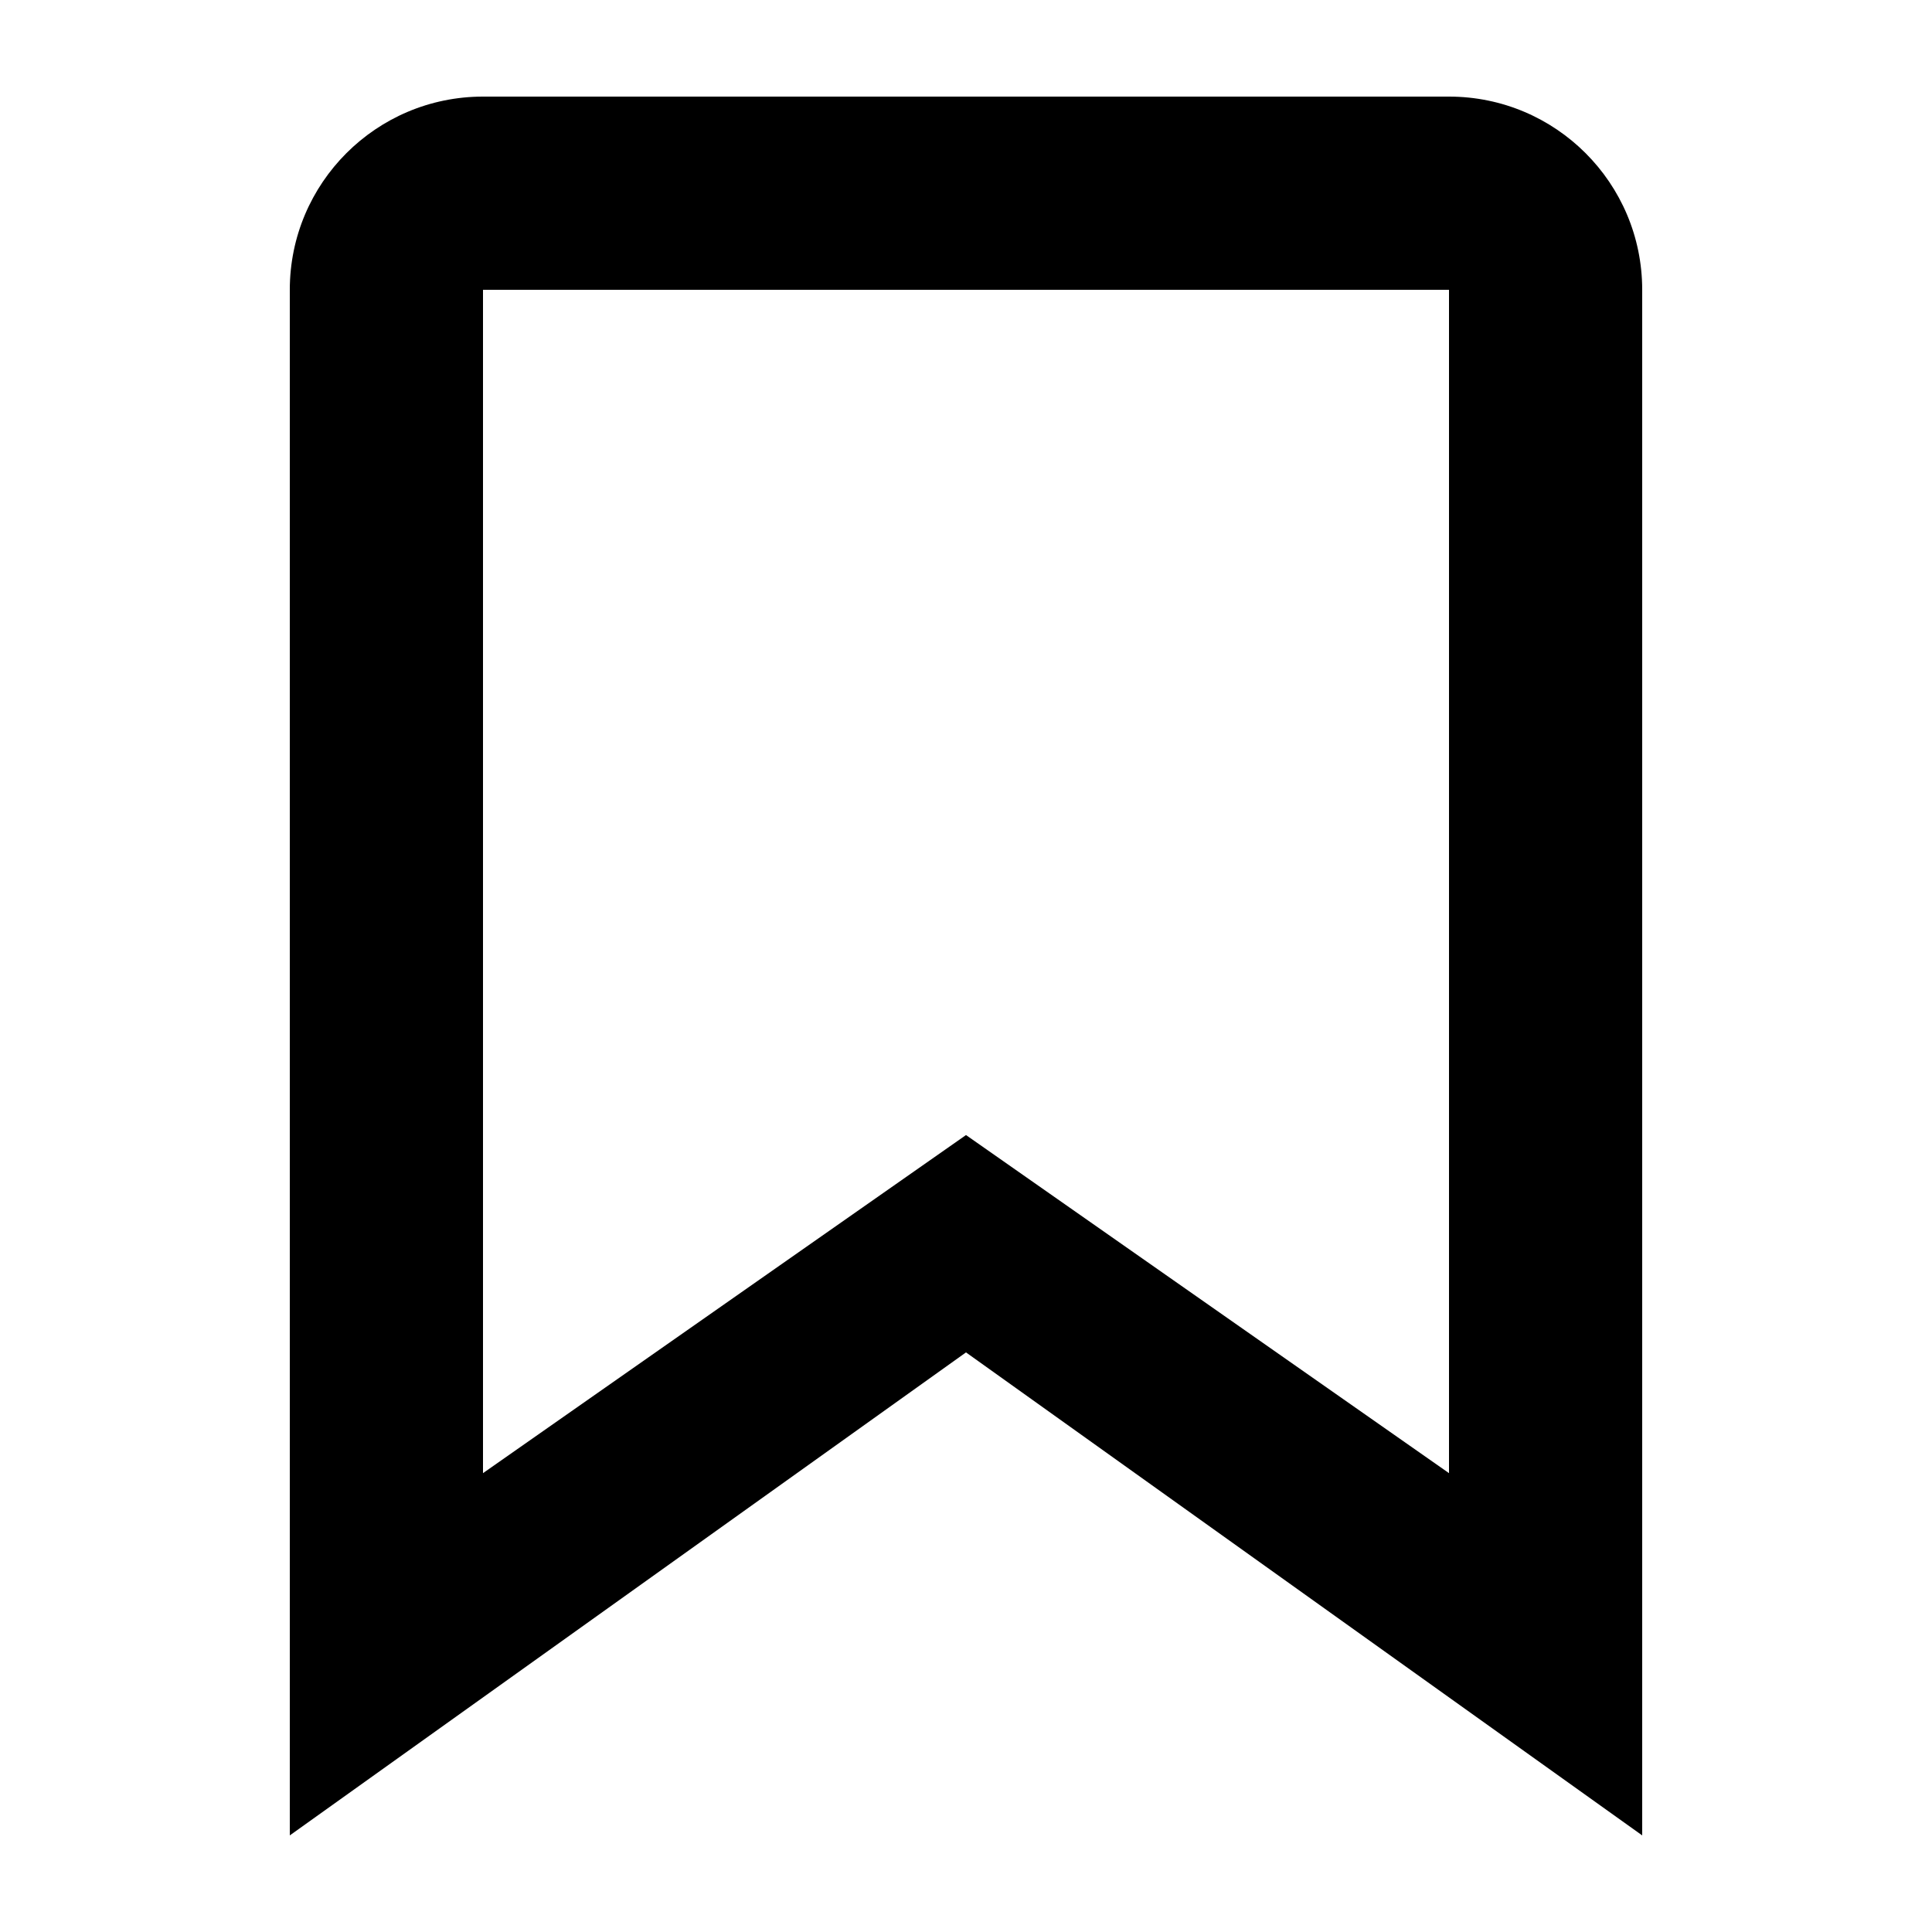
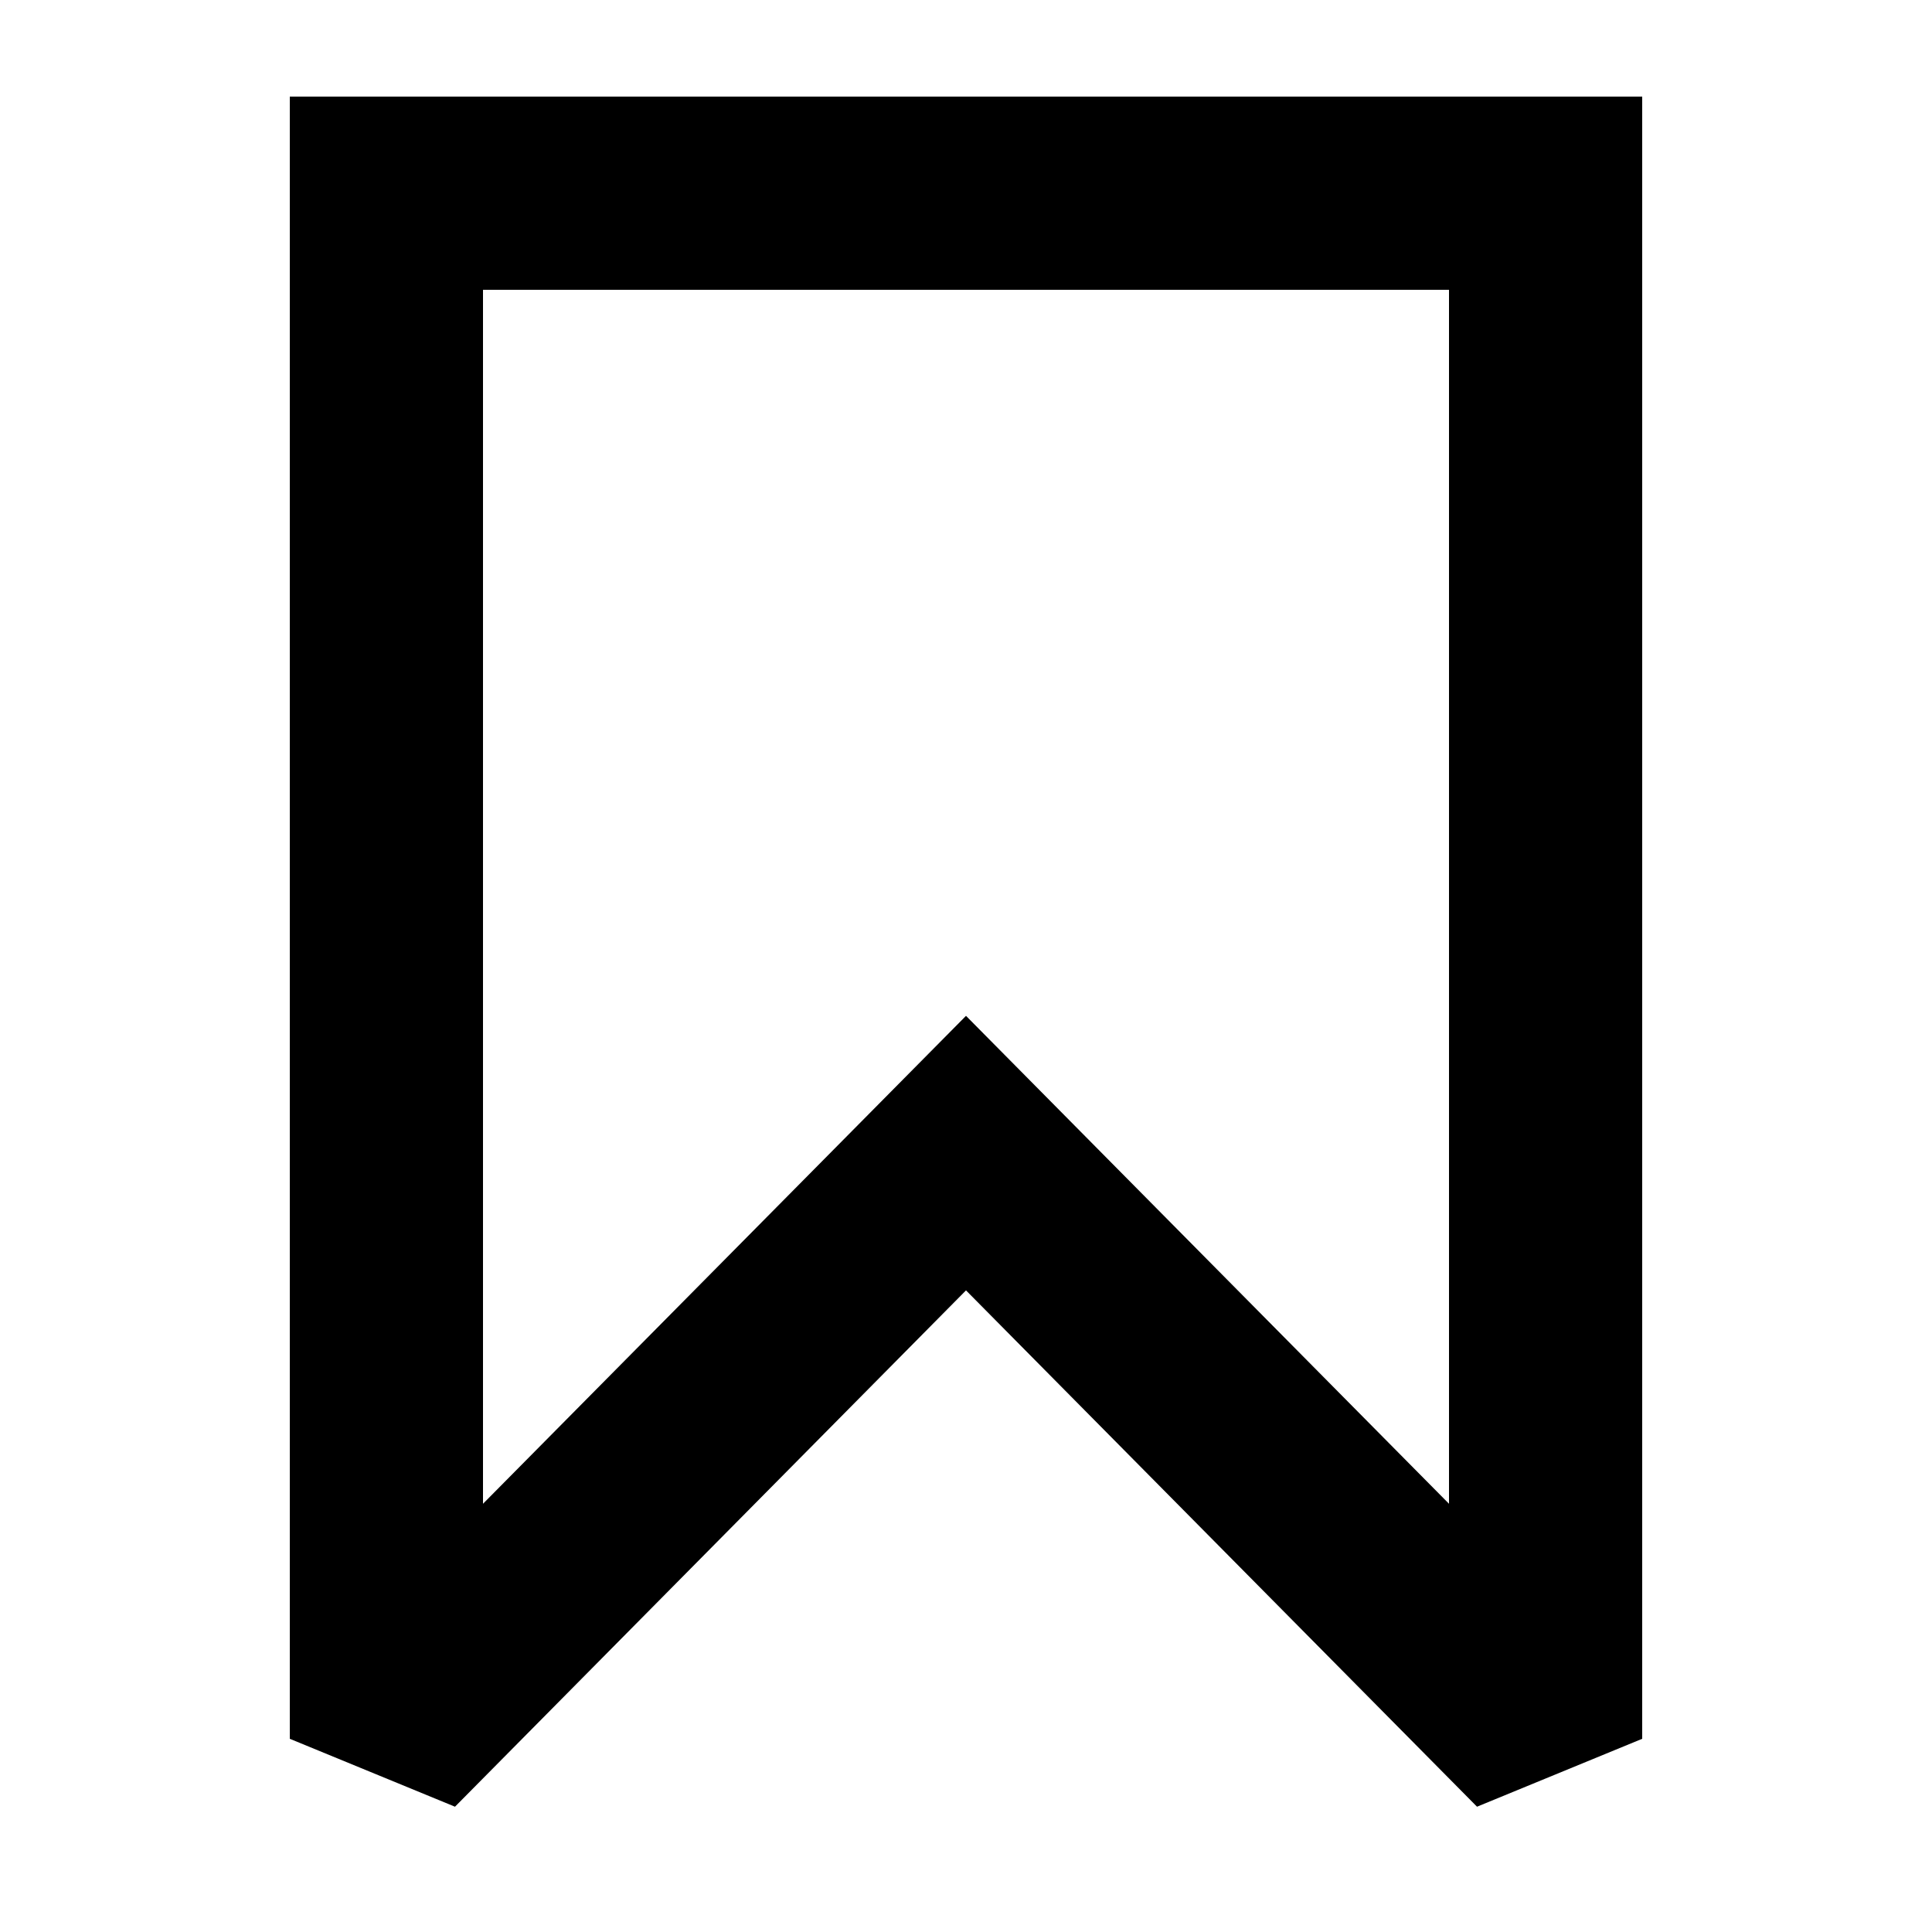
<svg xmlns="http://www.w3.org/2000/svg" width="20" height="20" viewBox="0 0 20 20">
-   <path d="M5 1a2 2 0 0 0-2 2v16l7-5 7 5V3a2 2 0 0 0-2-2zm10 14.25-5-3.5-5 3.5V3h10z" />
+   <path d="m17 18-1.71.703L10 13.358l-5.29 5.345L3 18V1h14v17ZM5 15.567l5-5.051 5 5.051V3H5v12.567Z" />
</svg>
